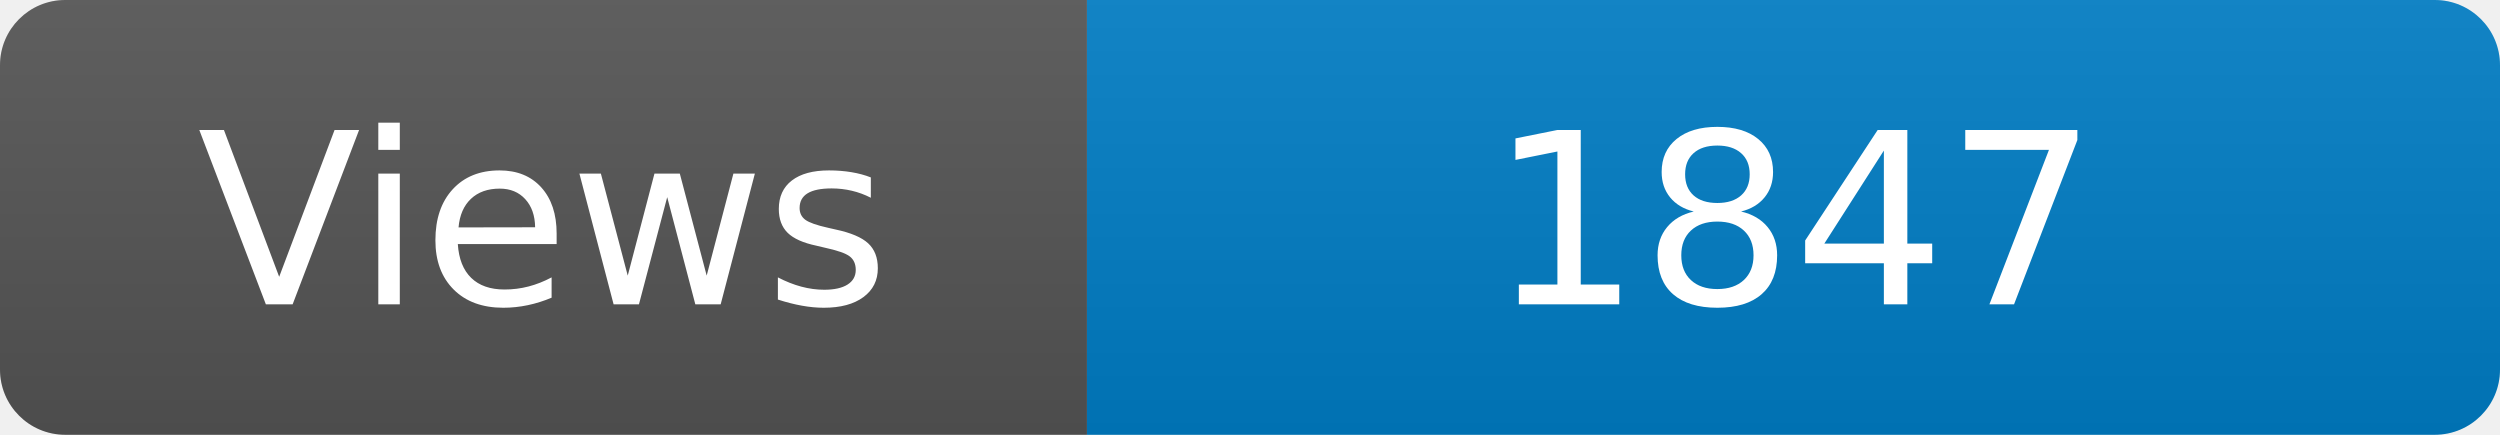
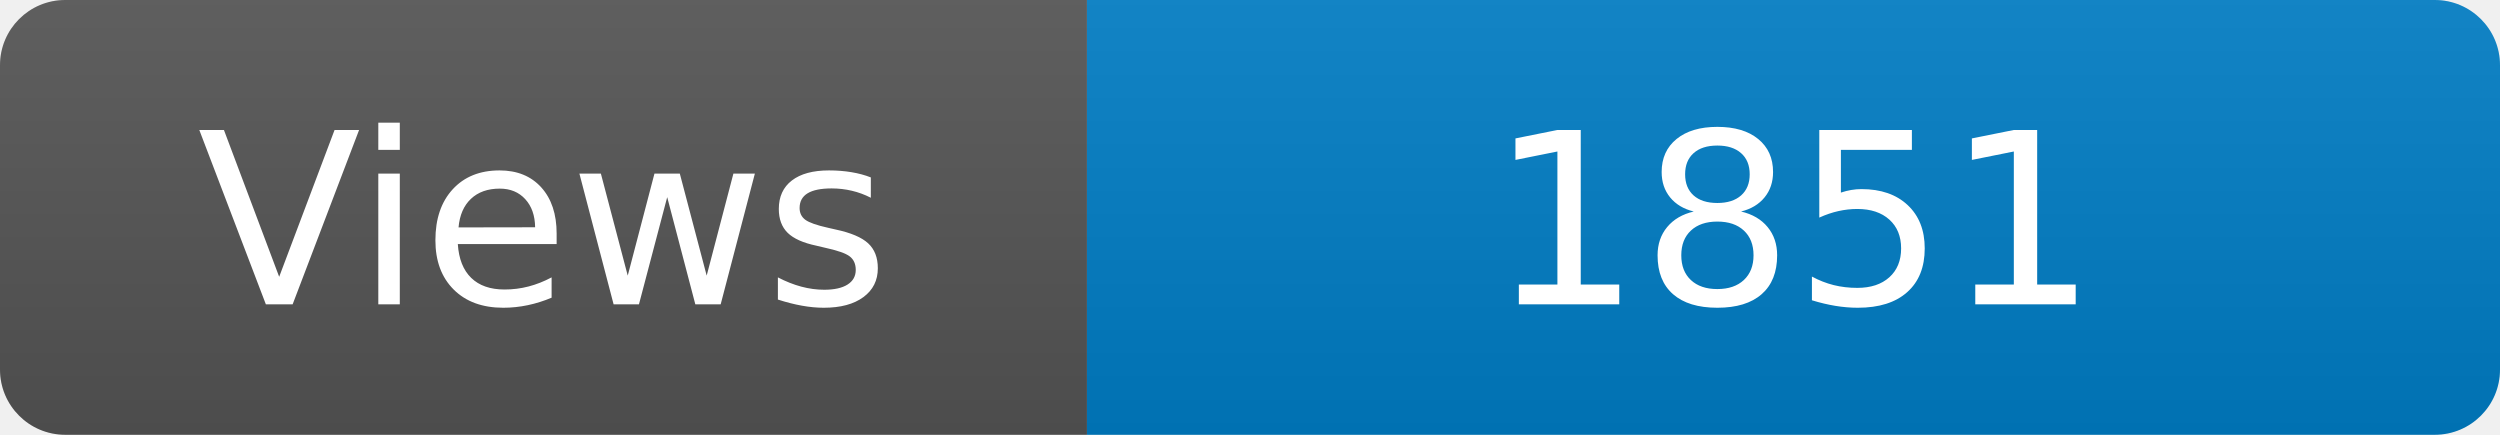
<svg xmlns="http://www.w3.org/2000/svg" width="115" height="20" role="img" aria-label="Maintained?: yes">
  <linearGradient id="s" x2="0" y2="100%">
    <stop offset="0" stop-color="#bbb" stop-opacity=".1" />
    <stop offset="1" stop-opacity=".1" />
  </linearGradient>
  <clipPath id="r">
    <rect width="115" height="20" rx="3" fill="#fff" />
  </clipPath>
  <g clip-path="url(#r)">
    <rect width="50" height="20" fill="#555" />
    <rect x="50" width="160" height="20" fill="#007ec6" />
    <rect width="115" height="20" fill="url(#s)" />
  </g>
  <g fill="#fff" text-anchor="middle" font-family="Verdana,Geneva,DejaVu Sans,sans-serif" font-size="110">
    <text x="250" y="140" transform="scale(.1)" fill="#fff">Views</text>
-     <text x="825" y="140" transform="scale(.1)" fill="#fff">1847</text>
+     <text x="825" y="140" transform="scale(.1)" fill="#fff">1851</text>
  </g>
</svg>
